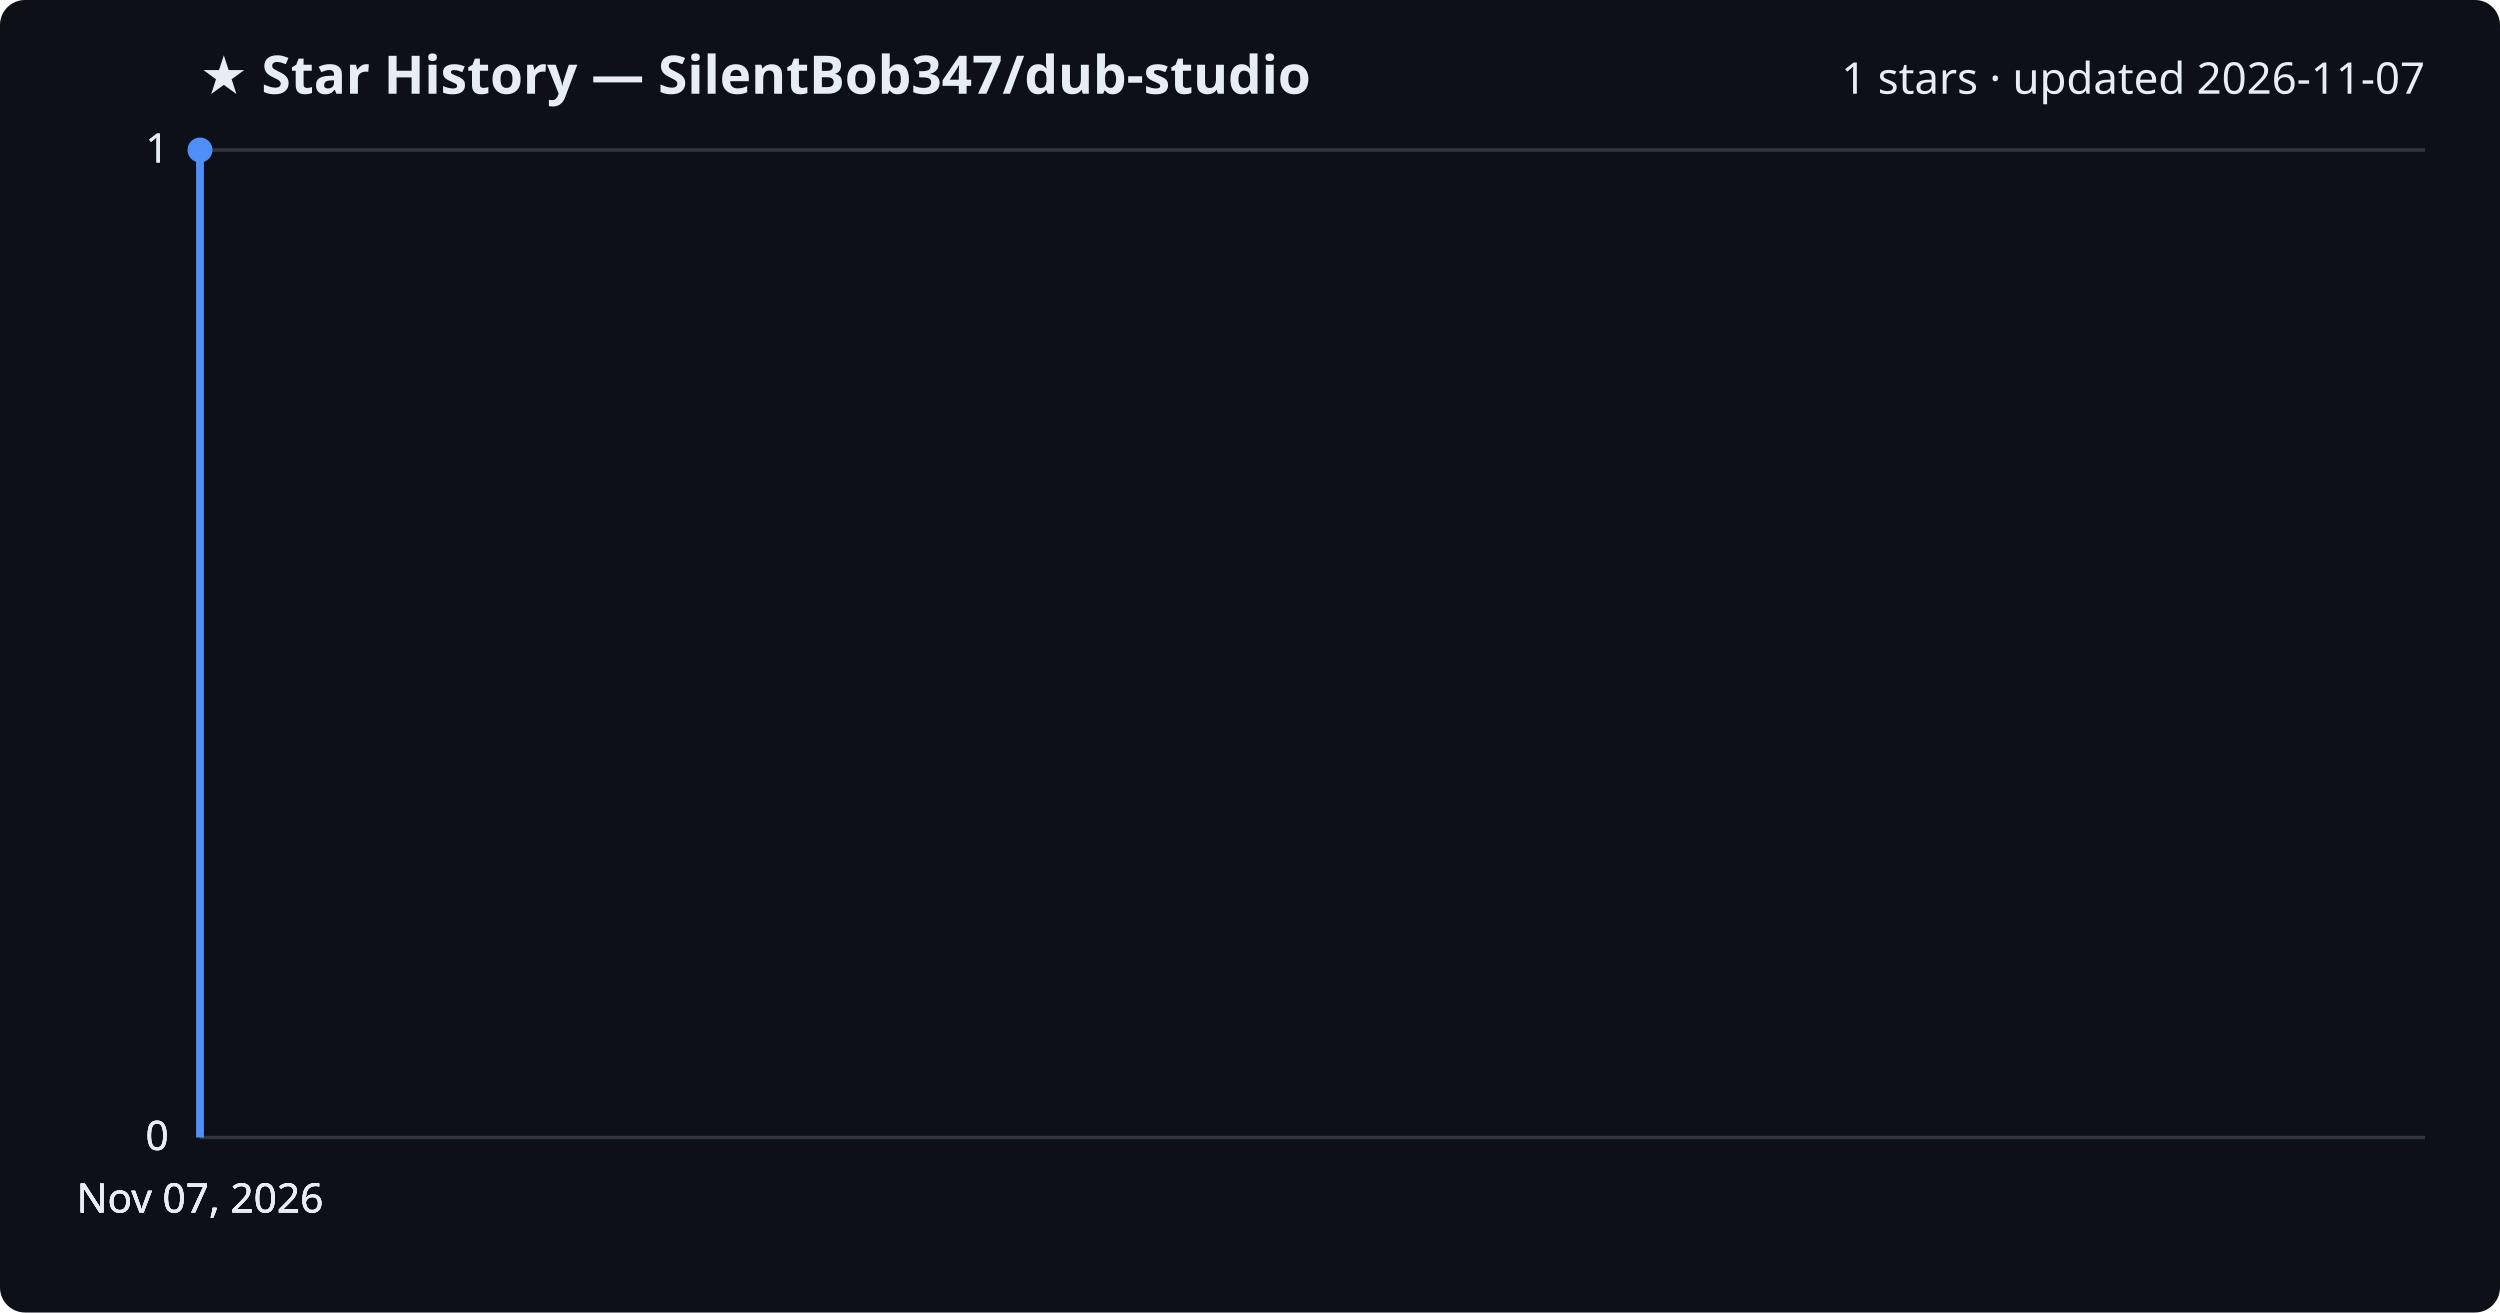
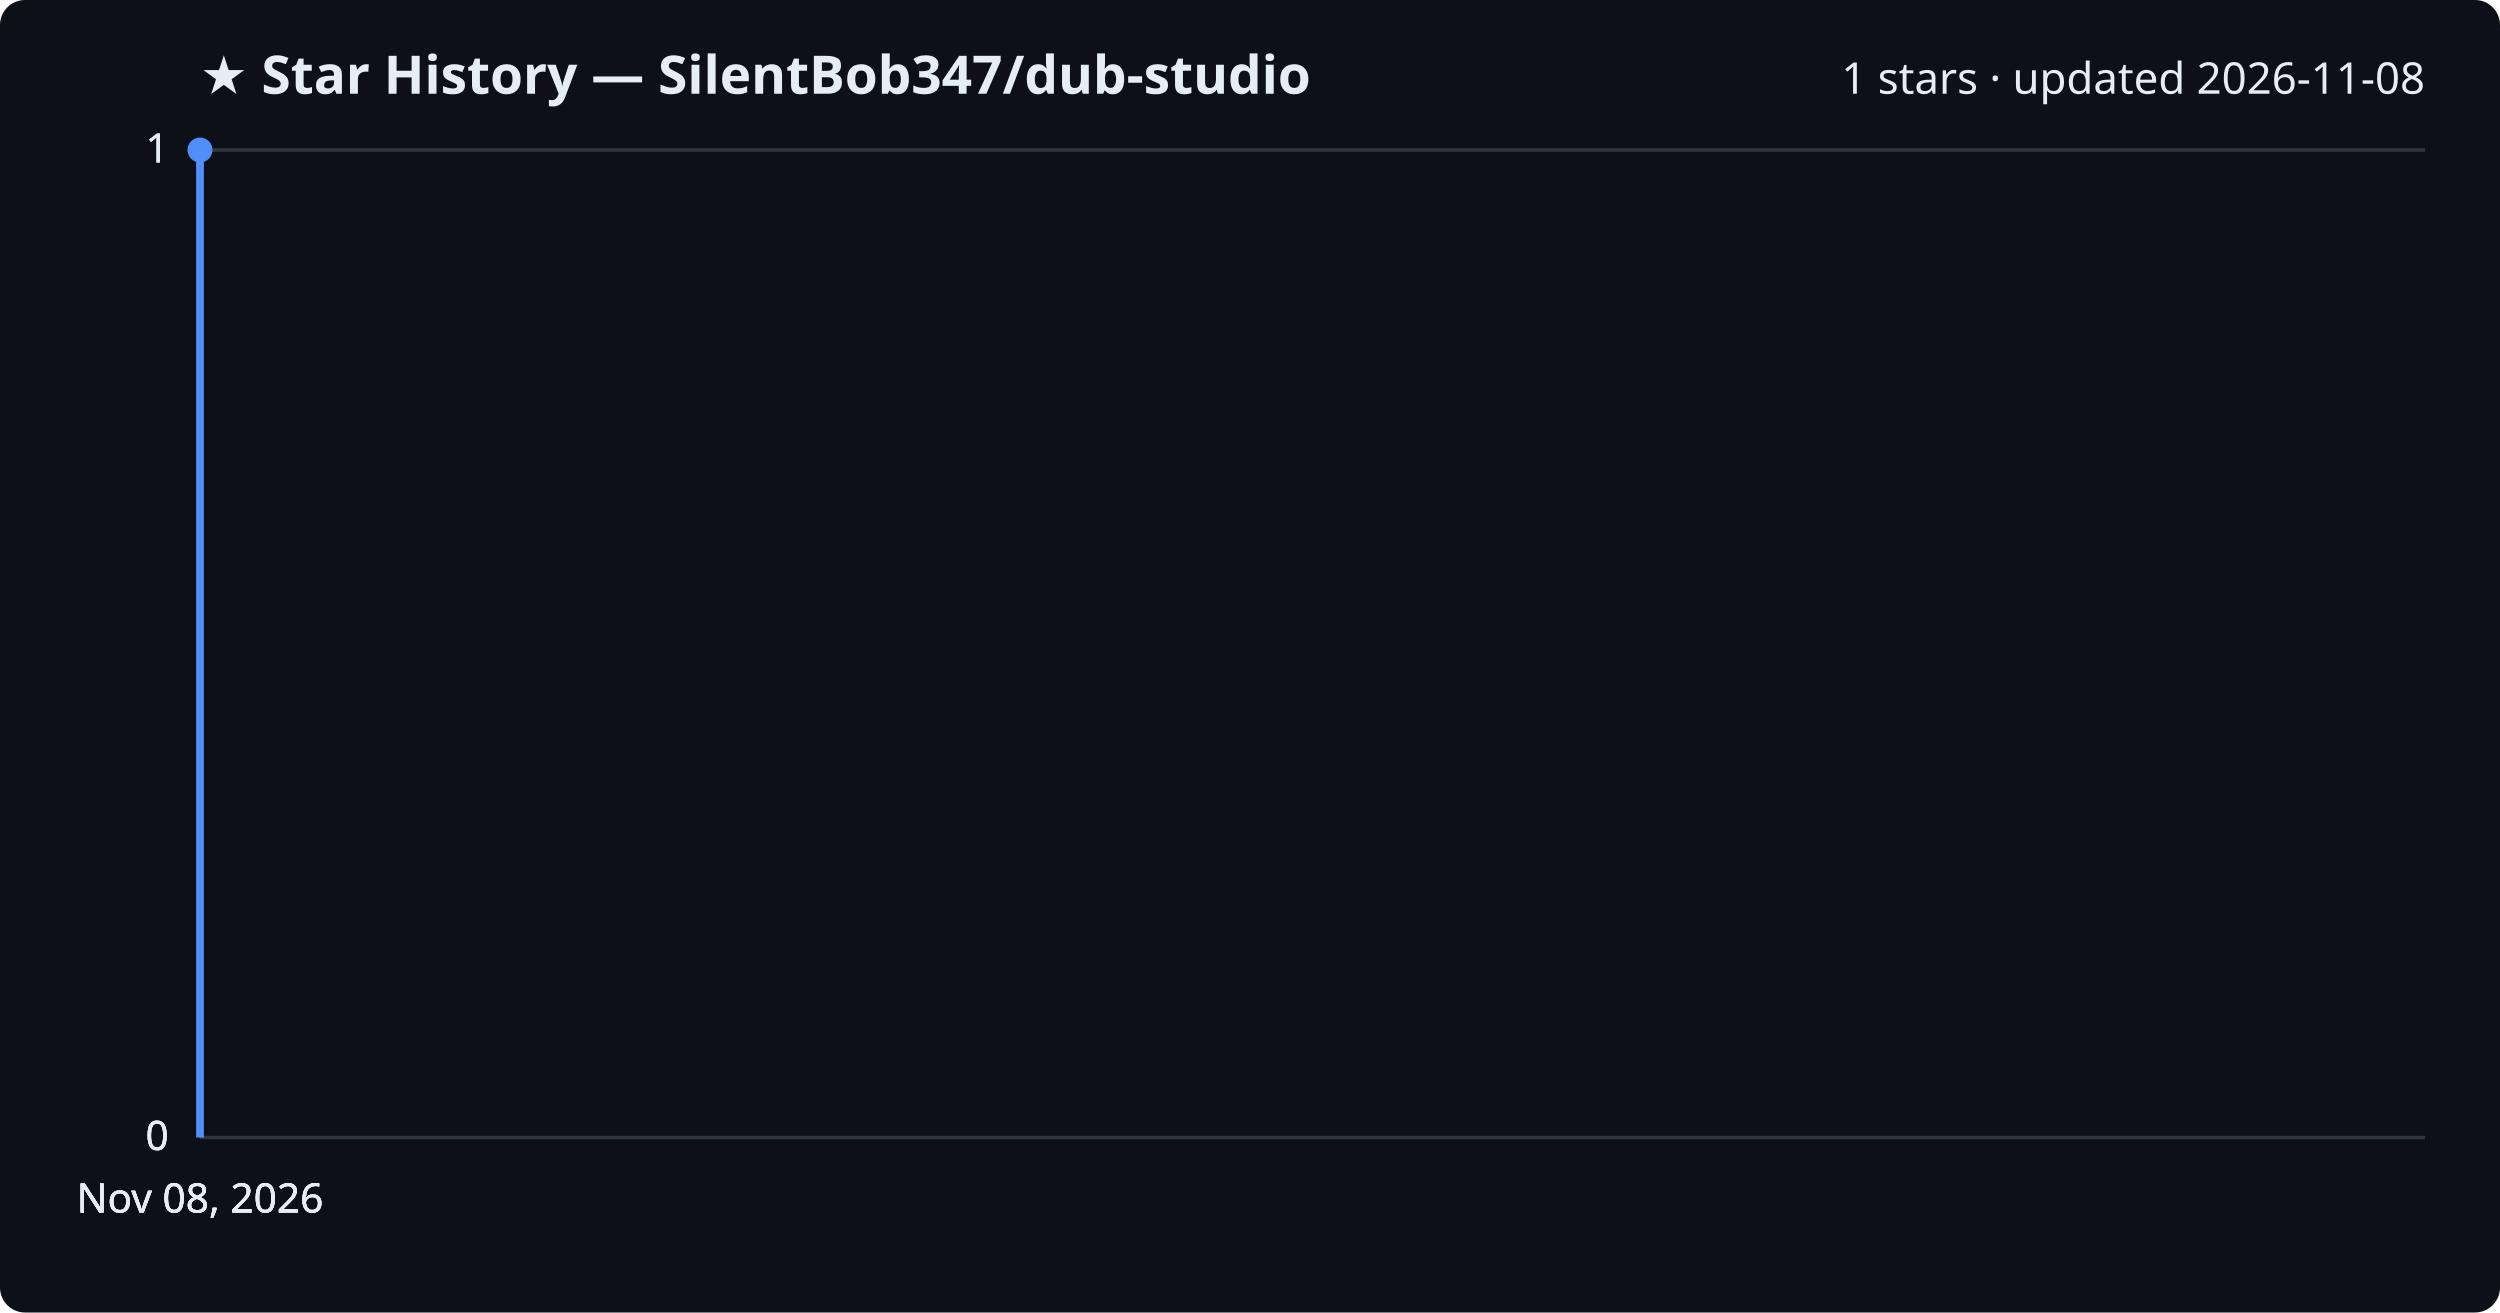
<svg xmlns="http://www.w3.org/2000/svg" viewBox="0 0 800 420" font-family="Segoe UI, sans-serif">
  <rect width="800" height="420" fill="#0d1117" rx="8" />
  <text x="64" y="30" fill="#e6edf3" font-size="17" font-weight="700">★ Star History — SilentBob347/dub-studio</text>
-   <text x="776" y="30" fill="#e6edf3" font-size="14" text-anchor="end">1 stars · updated 2026-11-07</text>
+   <text x="776" y="30" fill="#e6edf3" font-size="14" text-anchor="end">1 stars · updated 2026-11-08</text>
  <line x1="64" y1="364.0" x2="776" y2="364.0" stroke="#30363d" stroke-width="1" />
  <text x="54" y="368.0" fill="#e6edf3" font-size="13" text-anchor="end">0</text>
  <line x1="64" y1="364.0" x2="776" y2="364.0" stroke="#30363d" stroke-width="1" />
  <text x="54" y="368.0" fill="#e6edf3" font-size="13" text-anchor="end">0</text>
  <line x1="64" y1="364.0" x2="776" y2="364.0" stroke="#30363d" stroke-width="1" />
  <text x="54" y="368.0" fill="#e6edf3" font-size="13" text-anchor="end">0</text>
  <line x1="64" y1="48.0" x2="776" y2="48.0" stroke="#30363d" stroke-width="1" />
  <text x="54" y="52.0" fill="#e6edf3" font-size="13" text-anchor="end">1</text>
  <line x1="64" y1="48.0" x2="776" y2="48.0" stroke="#30363d" stroke-width="1" />
  <text x="54" y="52.0" fill="#e6edf3" font-size="13" text-anchor="end">1</text>
  <path d="M64.0,364.0 L64.0,48.0 L64.0,48.0" fill="none" stroke="#4f8ff7" stroke-width="2.5" stroke-linejoin="round" />
  <circle cx="64.0" cy="48.0" r="4" fill="#4f8ff7" />
-   <text x="64.0" y="388" fill="#e6edf3" font-size="13" text-anchor="middle">Nov 07, 2026</text>
-   <text x="64.0" y="388" fill="#e6edf3" font-size="13" text-anchor="middle">Nov 07, 2026</text>
-   <text x="64.0" y="388" fill="#e6edf3" font-size="13" text-anchor="middle">Nov 07, 2026</text>
-   <text x="64.0" y="388" fill="#e6edf3" font-size="13" text-anchor="middle">Nov 07, 2026</text>
+   <text x="64.0" y="388" fill="#e6edf3" font-size="13" text-anchor="middle">Nov 08, 2026</text>
+   <text x="64.0" y="388" fill="#e6edf3" font-size="13" text-anchor="middle">Nov 08, 2026</text>
+   <text x="64.0" y="388" fill="#e6edf3" font-size="13" text-anchor="middle">Nov 08, 2026</text>
+   <text x="64.0" y="388" fill="#e6edf3" font-size="13" text-anchor="middle">Nov 08, 2026</text>
</svg>
